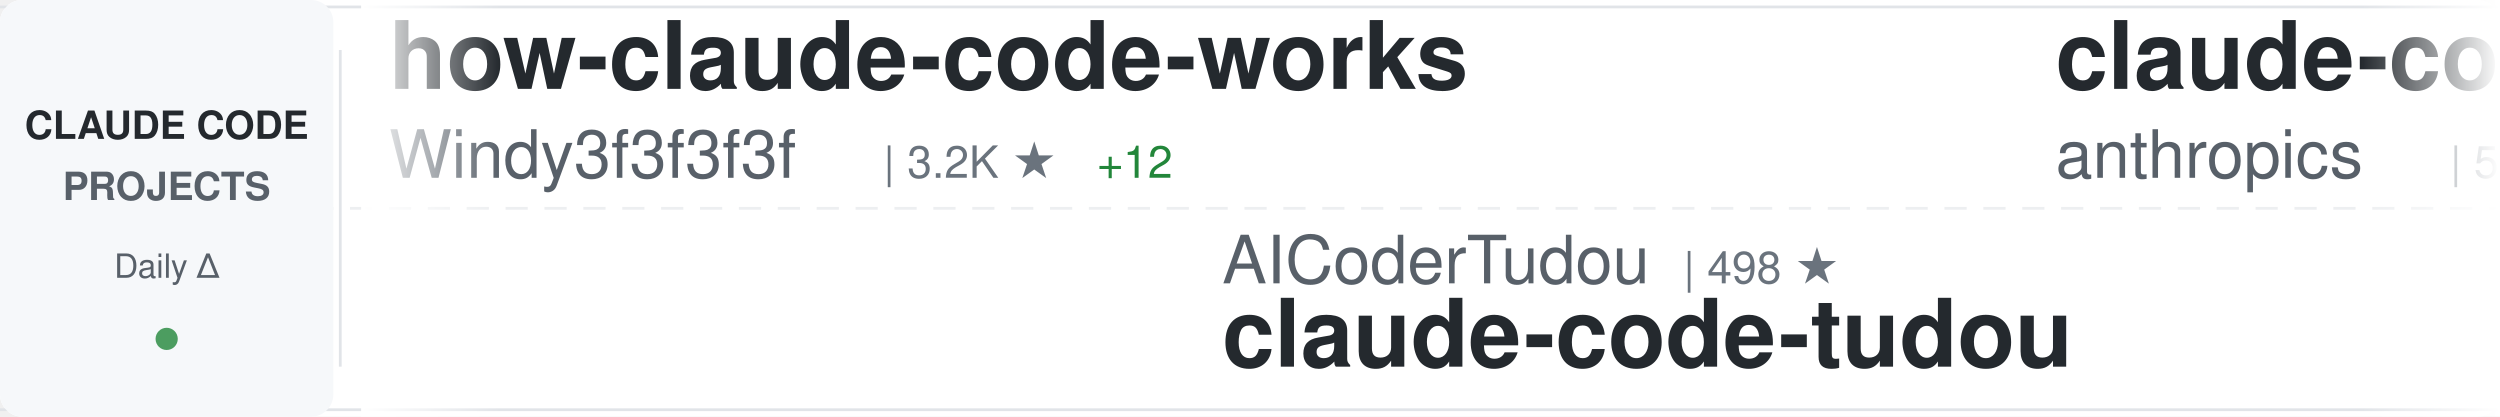
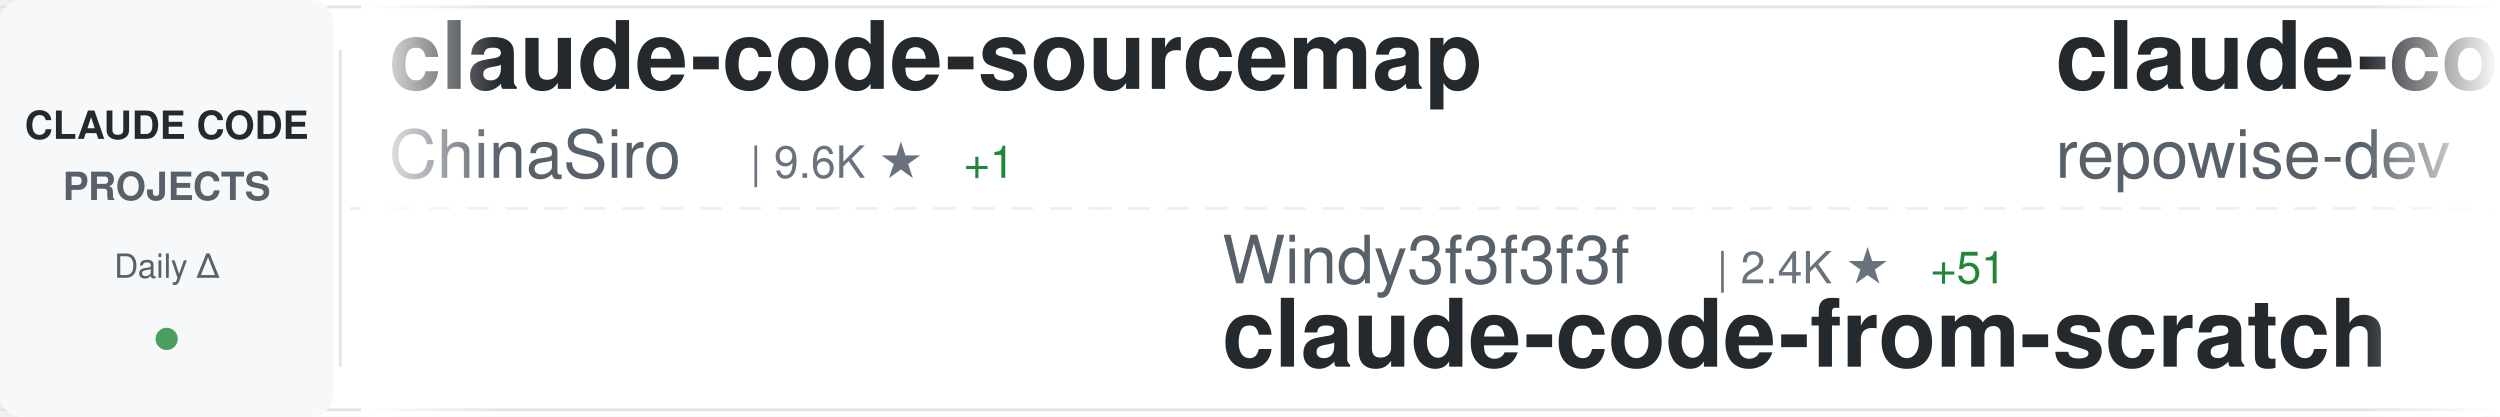
<svg xmlns="http://www.w3.org/2000/svg" width="900" height="150">
  <defs>
    <linearGradient id="awesomeLeftFade" x1="0%" y1="0%" x2="100%" y2="0%">
      <stop offset="0%" style="stop-color:#ffffff;stop-opacity:1" />
      <stop offset="100%" style="stop-color:#ffffff;stop-opacity:0" />
    </linearGradient>
    <linearGradient id="awesomeRightFade" x1="0%" y1="0%" x2="100%" y2="0%">
      <stop offset="0%" style="stop-color:#ffffff;stop-opacity:0" />
      <stop offset="100%" style="stop-color:#ffffff;stop-opacity:1" />
    </linearGradient>
  </defs>
  <rect width="900" height="150" fill="#ffffff" rx="8" />
  <rect x="0" y="2" width="900" height="1" fill="#e1e4e8" />
  <rect x="0" y="147" width="900" height="1" fill="#e1e4e8" />
  <line x1="0" y1="75" x2="900" y2="75" stroke="#e1e4e8" stroke-width="1" stroke-dasharray="8 6" opacity="0.6" />
  <rect x="0" y="0" width="120" height="150" fill="#f6f8fa" rx="8" />
  <text x="60" y="50" font-family="-apple-system, BlinkMacSystemFont, 'Segoe UI', Helvetica, Arial, sans-serif" font-size="14" font-weight="600" fill="#24292e" text-anchor="middle">CLAUDE CODE</text>
  <text x="60" y="72" font-family="-apple-system, BlinkMacSystemFont, 'Segoe UI', Helvetica, Arial, sans-serif" font-size="14" font-weight="600" fill="#586069" text-anchor="middle">PROJECTS</text>
  <text x="60" y="100" font-family="-apple-system, BlinkMacSystemFont, 'Segoe UI', Helvetica, Arial, sans-serif" font-size="12" font-weight="500" fill="#586069" text-anchor="middle">Daily Δ</text>
  <circle cx="60" cy="122" r="4" fill="#22863a" opacity="0.8" />
  <rect x="122" y="18" width="1" height="114" fill="#e1e4e8" />
  <clipPath id="awesomeTickerClip">
    <rect x="130" y="0" width="770" height="150" />
  </clipPath>
  <g clip-path="url(#awesomeTickerClip)">
    <g id="awesomeTickerItems">
      <animateTransform attributeName="transform" attributeType="XML" type="translate" from="0 0" to="-3000 0" dur="54s" repeatCount="indefinite" />
      <g transform="translate(0, 0)">
-         <text x="140" y="32" font-family="-apple-system, BlinkMacSystemFont, 'Segoe UI', Helvetica, Arial, sans-serif" font-size="34" font-weight="600" fill="#24292e">how-claude-code-works</text>
-         <text x="140" y="64" font-family="-apple-system, BlinkMacSystemFont, 'Segoe UI', Helvetica, Arial, sans-serif" font-size="24" font-weight="400" fill="#586069">Windy3f3f3f3f</text>
-         <text x="318" y="64" font-family="-apple-system, BlinkMacSystemFont, 'Segoe UI', Helvetica, Arial, sans-serif" font-size="16" font-weight="500" fill="#6a737d">| 3.2K ★</text>
-         <text x="395" y="64" font-family="-apple-system, BlinkMacSystemFont, 'Segoe UI', Helvetica, Arial, sans-serif" font-size="16" font-weight="500" fill="#22863a"> +12</text>
+         <text x="140" y="32" font-family="-apple-system, BlinkMacSystemFont, 'Segoe UI', Helvetica, Arial, sans-serif" font-size="34" font-weight="600" fill="#24292e">claude-code-sourcemap</text>
+         <text x="140" y="64" font-family="-apple-system, BlinkMacSystemFont, 'Segoe UI', Helvetica, Arial, sans-serif" font-size="24" font-weight="400" fill="#586069">ChinaSiro</text>
+         <text x="270" y="64" font-family="-apple-system, BlinkMacSystemFont, 'Segoe UI', Helvetica, Arial, sans-serif" font-size="16" font-weight="500" fill="#6a737d">| 9.6K ★</text>
+         <text x="347" y="64" font-family="-apple-system, BlinkMacSystemFont, 'Segoe UI', Helvetica, Arial, sans-serif" font-size="16" font-weight="500" fill="#22863a"> +1</text>
      </g>
      <g transform="translate(300, 0)">
-         <text x="140" y="102" font-family="-apple-system, BlinkMacSystemFont, 'Segoe UI', Helvetica, Arial, sans-serif" font-size="24" font-weight="400" fill="#586069">AICoderTudou</text>
-         <text x="306" y="102" font-family="-apple-system, BlinkMacSystemFont, 'Segoe UI', Helvetica, Arial, sans-serif" font-size="16" font-weight="500" fill="#6a737d">| 498 ★</text>
-         <text x="140" y="132" font-family="-apple-system, BlinkMacSystemFont, 'Segoe UI', Helvetica, Arial, sans-serif" font-size="34" font-weight="600" fill="#24292e">claude-code-tudou</text>
+         <text x="140" y="102" font-family="-apple-system, BlinkMacSystemFont, 'Segoe UI', Helvetica, Arial, sans-serif" font-size="24" font-weight="400" fill="#586069">Windy3f3f3f3f</text>
+         <text x="318" y="102" font-family="-apple-system, BlinkMacSystemFont, 'Segoe UI', Helvetica, Arial, sans-serif" font-size="16" font-weight="500" fill="#6a737d">| 2.4K ★</text>
+         <text x="395" y="102" font-family="-apple-system, BlinkMacSystemFont, 'Segoe UI', Helvetica, Arial, sans-serif" font-size="16" font-weight="500" fill="#22863a"> +51</text>
+         <text x="140" y="132" font-family="-apple-system, BlinkMacSystemFont, 'Segoe UI', Helvetica, Arial, sans-serif" font-size="34" font-weight="600" fill="#24292e">claude-code-from-scratch</text>
      </g>
      <g transform="translate(600, 0)">
-         <text x="140" y="32" font-family="-apple-system, BlinkMacSystemFont, 'Segoe UI', Helvetica, Arial, sans-serif" font-size="34" font-weight="600" fill="#24292e">claude-code-security-rev...</text>
-         <text x="140" y="64" font-family="-apple-system, BlinkMacSystemFont, 'Segoe UI', Helvetica, Arial, sans-serif" font-size="24" font-weight="400" fill="#586069">anthropics</text>
-         <text x="282" y="64" font-family="-apple-system, BlinkMacSystemFont, 'Segoe UI', Helvetica, Arial, sans-serif" font-size="16" font-weight="500" fill="#6a737d">| 5.6K ★</text>
-         <text x="359" y="64" font-family="-apple-system, BlinkMacSystemFont, 'Segoe UI', Helvetica, Arial, sans-serif" font-size="16" font-weight="500" fill="#22863a"> +12</text>
+         <text x="140" y="32" font-family="-apple-system, BlinkMacSystemFont, 'Segoe UI', Helvetica, Arial, sans-serif" font-size="34" font-weight="600" fill="#24292e">claude-code-prompts</text>
+         <text x="140" y="64" font-family="-apple-system, BlinkMacSystemFont, 'Segoe UI', Helvetica, Arial, sans-serif" font-size="24" font-weight="400" fill="#586069">repowise-dev</text>
+         <text x="306" y="64" font-family="-apple-system, BlinkMacSystemFont, 'Segoe UI', Helvetica, Arial, sans-serif" font-size="16" font-weight="500" fill="#6a737d">| 1.2K ★</text>
+         <text x="383" y="64" font-family="-apple-system, BlinkMacSystemFont, 'Segoe UI', Helvetica, Arial, sans-serif" font-size="16" font-weight="500" fill="#22863a"> +1</text>
      </g>
      <g transform="translate(900, 0)">
-         <text x="140" y="102" font-family="-apple-system, BlinkMacSystemFont, 'Segoe UI', Helvetica, Arial, sans-serif" font-size="24" font-weight="400" fill="#586069">OrcaWhisper</text>
-         <text x="294" y="102" font-family="-apple-system, BlinkMacSystemFont, 'Segoe UI', Helvetica, Arial, sans-serif" font-size="16" font-weight="500" fill="#6a737d">| 85 ★</text>
-         <text x="140" y="132" font-family="-apple-system, BlinkMacSystemFont, 'Segoe UI', Helvetica, Arial, sans-serif" font-size="34" font-weight="600" fill="#24292e">Claude-Code</text>
+         <text x="140" y="102" font-family="-apple-system, BlinkMacSystemFont, 'Segoe UI', Helvetica, Arial, sans-serif" font-size="24" font-weight="400" fill="#586069">fazxes</text>
+         <text x="234" y="102" font-family="-apple-system, BlinkMacSystemFont, 'Segoe UI', Helvetica, Arial, sans-serif" font-size="16" font-weight="500" fill="#6a737d">| 225 ★</text>
+         <text x="140" y="132" font-family="-apple-system, BlinkMacSystemFont, 'Segoe UI', Helvetica, Arial, sans-serif" font-size="34" font-weight="600" fill="#24292e">Claude-code</text>
      </g>
      <g transform="translate(1200, 0)">
-         <text x="140" y="32" font-family="-apple-system, BlinkMacSystemFont, 'Segoe UI', Helvetica, Arial, sans-serif" font-size="34" font-weight="600" fill="#24292e">my-claude-code-setup</text>
-         <text x="140" y="64" font-family="-apple-system, BlinkMacSystemFont, 'Segoe UI', Helvetica, Arial, sans-serif" font-size="24" font-weight="400" fill="#586069">centminmod</text>
-         <text x="282" y="64" font-family="-apple-system, BlinkMacSystemFont, 'Segoe UI', Helvetica, Arial, sans-serif" font-size="16" font-weight="500" fill="#6a737d">| 2.5K ★</text>
-         <text x="359" y="64" font-family="-apple-system, BlinkMacSystemFont, 'Segoe UI', Helvetica, Arial, sans-serif" font-size="16" font-weight="500" fill="#22863a"> +3</text>
+         <text x="140" y="32" font-family="-apple-system, BlinkMacSystemFont, 'Segoe UI', Helvetica, Arial, sans-serif" font-size="34" font-weight="600" fill="#24292e">oh-my-claudecode</text>
+         <text x="140" y="64" font-family="-apple-system, BlinkMacSystemFont, 'Segoe UI', Helvetica, Arial, sans-serif" font-size="24" font-weight="400" fill="#586069">Yeachan-Heo</text>
+         <text x="294" y="64" font-family="-apple-system, BlinkMacSystemFont, 'Segoe UI', Helvetica, Arial, sans-serif" font-size="16" font-weight="500" fill="#6a737d">| 37.9K ★</text>
+         <text x="380" y="64" font-family="-apple-system, BlinkMacSystemFont, 'Segoe UI', Helvetica, Arial, sans-serif" font-size="16" font-weight="500" fill="#22863a"> +38</text>
      </g>
      <g transform="translate(1500, 0)">
-         <text x="140" y="102" font-family="-apple-system, BlinkMacSystemFont, 'Segoe UI', Helvetica, Arial, sans-serif" font-size="24" font-weight="400" fill="#586069">AprilNEA</text>
-         <text x="258" y="102" font-family="-apple-system, BlinkMacSystemFont, 'Segoe UI', Helvetica, Arial, sans-serif" font-size="16" font-weight="500" fill="#6a737d">| 392 ★</text>
-         <text x="326" y="102" font-family="-apple-system, BlinkMacSystemFont, 'Segoe UI', Helvetica, Arial, sans-serif" font-size="16" font-weight="500" fill="#22863a"> +1</text>
+         <text x="140" y="102" font-family="-apple-system, BlinkMacSystemFont, 'Segoe UI', Helvetica, Arial, sans-serif" font-size="24" font-weight="400" fill="#586069">affaan-m</text>
+         <text x="258" y="102" font-family="-apple-system, BlinkMacSystemFont, 'Segoe UI', Helvetica, Arial, sans-serif" font-size="16" font-weight="500" fill="#6a737d">| 230.7K ★</text>
+         <text x="353" y="102" font-family="-apple-system, BlinkMacSystemFont, 'Segoe UI', Helvetica, Arial, sans-serif" font-size="16" font-weight="500" fill="#22863a"> +332</text>
+         <text x="140" y="132" font-family="-apple-system, BlinkMacSystemFont, 'Segoe UI', Helvetica, Arial, sans-serif" font-size="34" font-weight="600" fill="#24292e">ECC</text>
+       </g>
+       <g transform="translate(1800, 0)">
+         <text x="140" y="32" font-family="-apple-system, BlinkMacSystemFont, 'Segoe UI', Helvetica, Arial, sans-serif" font-size="34" font-weight="600" fill="#24292e">claude-code-ultimate-gui...</text>
+         <text x="140" y="64" font-family="-apple-system, BlinkMacSystemFont, 'Segoe UI', Helvetica, Arial, sans-serif" font-size="24" font-weight="400" fill="#586069">FlorianBruniaux</text>
+         <text x="342" y="64" font-family="-apple-system, BlinkMacSystemFont, 'Segoe UI', Helvetica, Arial, sans-serif" font-size="16" font-weight="500" fill="#6a737d">| 5.5K ★</text>
+         <text x="419" y="64" font-family="-apple-system, BlinkMacSystemFont, 'Segoe UI', Helvetica, Arial, sans-serif" font-size="16" font-weight="500" fill="#22863a"> +10</text>
+       </g>
+       <g transform="translate(2100, 0)">
+         <text x="140" y="102" font-family="-apple-system, BlinkMacSystemFont, 'Segoe UI', Helvetica, Arial, sans-serif" font-size="24" font-weight="400" fill="#586069">pedrohcgs</text>
+         <text x="270" y="102" font-family="-apple-system, BlinkMacSystemFont, 'Segoe UI', Helvetica, Arial, sans-serif" font-size="16" font-weight="500" fill="#6a737d">| 1.4K ★</text>
+         <text x="347" y="102" font-family="-apple-system, BlinkMacSystemFont, 'Segoe UI', Helvetica, Arial, sans-serif" font-size="16" font-weight="500" fill="#22863a"> +2</text>
+         <text x="140" y="132" font-family="-apple-system, BlinkMacSystemFont, 'Segoe UI', Helvetica, Arial, sans-serif" font-size="34" font-weight="600" fill="#24292e">claude-code-my-workflow</text>
+       </g>
+       <g transform="translate(2400, 0)">
+         <text x="140" y="32" font-family="-apple-system, BlinkMacSystemFont, 'Segoe UI', Helvetica, Arial, sans-serif" font-size="34" font-weight="600" fill="#24292e">claude-code-pm-course</text>
+         <text x="140" y="64" font-family="-apple-system, BlinkMacSystemFont, 'Segoe UI', Helvetica, Arial, sans-serif" font-size="24" font-weight="400" fill="#586069">carlvellotti</text>
+         <text x="306" y="64" font-family="-apple-system, BlinkMacSystemFont, 'Segoe UI', Helvetica, Arial, sans-serif" font-size="16" font-weight="500" fill="#6a737d">| 2.1K ★</text>
+       </g>
+       <g transform="translate(2700, 0)">
+         <text x="140" y="102" font-family="-apple-system, BlinkMacSystemFont, 'Segoe UI', Helvetica, Arial, sans-serif" font-size="24" font-weight="400" fill="#586069">hangsman</text>
+         <text x="258" y="102" font-family="-apple-system, BlinkMacSystemFont, 'Segoe UI', Helvetica, Arial, sans-serif" font-size="16" font-weight="500" fill="#6a737d">| 787 ★</text>
        <text x="140" y="132" font-family="-apple-system, BlinkMacSystemFont, 'Segoe UI', Helvetica, Arial, sans-serif" font-size="34" font-weight="600" fill="#24292e">claude-code-source</text>
      </g>
-       <g transform="translate(1800, 0)">
-         <text x="140" y="32" font-family="-apple-system, BlinkMacSystemFont, 'Segoe UI', Helvetica, Arial, sans-serif" font-size="34" font-weight="600" fill="#24292e">claude_codex_bridge</text>
-         <text x="140" y="64" font-family="-apple-system, BlinkMacSystemFont, 'Segoe UI', Helvetica, Arial, sans-serif" font-size="24" font-weight="400" fill="#586069">SeemSeam</text>
-         <text x="258" y="64" font-family="-apple-system, BlinkMacSystemFont, 'Segoe UI', Helvetica, Arial, sans-serif" font-size="16" font-weight="500" fill="#6a737d">| 3.3K ★</text>
-         <text x="335" y="64" font-family="-apple-system, BlinkMacSystemFont, 'Segoe UI', Helvetica, Arial, sans-serif" font-size="16" font-weight="500" fill="#22863a"> +8</text>
-       </g>
-       <g transform="translate(2100, 0)">
-         <text x="140" y="102" font-family="-apple-system, BlinkMacSystemFont, 'Segoe UI', Helvetica, Arial, sans-serif" font-size="24" font-weight="400" fill="#586069">alejandrobalderas</text>
-         <text x="366" y="102" font-family="-apple-system, BlinkMacSystemFont, 'Segoe UI', Helvetica, Arial, sans-serif" font-size="16" font-weight="500" fill="#6a737d">| 2.7K ★</text>
-         <text x="443" y="102" font-family="-apple-system, BlinkMacSystemFont, 'Segoe UI', Helvetica, Arial, sans-serif" font-size="16" font-weight="500" fill="#22863a"> +3</text>
-         <text x="140" y="132" font-family="-apple-system, BlinkMacSystemFont, 'Segoe UI', Helvetica, Arial, sans-serif" font-size="34" font-weight="600" fill="#24292e">claude-code-from-source</text>
-       </g>
-       <g transform="translate(2400, 0)">
-         <text x="140" y="32" font-family="-apple-system, BlinkMacSystemFont, 'Segoe UI', Helvetica, Arial, sans-serif" font-size="34" font-weight="600" fill="#24292e">edmunds-claude-code</text>
-         <text x="140" y="64" font-family="-apple-system, BlinkMacSystemFont, 'Segoe UI', Helvetica, Arial, sans-serif" font-size="24" font-weight="400" fill="#586069">edmund-io</text>
-         <text x="270" y="64" font-family="-apple-system, BlinkMacSystemFont, 'Segoe UI', Helvetica, Arial, sans-serif" font-size="16" font-weight="500" fill="#6a737d">| 1.5K ★</text>
+       <g transform="translate(3000, 0)">
+         <text x="140" y="32" font-family="-apple-system, BlinkMacSystemFont, 'Segoe UI', Helvetica, Arial, sans-serif" font-size="34" font-weight="600" fill="#24292e">claude-code-sourcemap</text>
+         <text x="140" y="64" font-family="-apple-system, BlinkMacSystemFont, 'Segoe UI', Helvetica, Arial, sans-serif" font-size="24" font-weight="400" fill="#586069">ChinaSiro</text>
+         <text x="270" y="64" font-family="-apple-system, BlinkMacSystemFont, 'Segoe UI', Helvetica, Arial, sans-serif" font-size="16" font-weight="500" fill="#6a737d">| 9.6K ★</text>
        <text x="347" y="64" font-family="-apple-system, BlinkMacSystemFont, 'Segoe UI', Helvetica, Arial, sans-serif" font-size="16" font-weight="500" fill="#22863a"> +1</text>
      </g>
-       <g transform="translate(2700, 0)">
-         <text x="140" y="102" font-family="-apple-system, BlinkMacSystemFont, 'Segoe UI', Helvetica, Arial, sans-serif" font-size="24" font-weight="400" fill="#586069">guanshan</text>
-         <text x="258" y="102" font-family="-apple-system, BlinkMacSystemFont, 'Segoe UI', Helvetica, Arial, sans-serif" font-size="16" font-weight="500" fill="#6a737d">| 61 ★</text>
-         <text x="140" y="132" font-family="-apple-system, BlinkMacSystemFont, 'Segoe UI', Helvetica, Arial, sans-serif" font-size="34" font-weight="600" fill="#24292e">ClaudeCode</text>
-       </g>
-       <g transform="translate(3000, 0)">
-         <text x="140" y="32" font-family="-apple-system, BlinkMacSystemFont, 'Segoe UI', Helvetica, Arial, sans-serif" font-size="34" font-weight="600" fill="#24292e">how-claude-code-works</text>
-         <text x="140" y="64" font-family="-apple-system, BlinkMacSystemFont, 'Segoe UI', Helvetica, Arial, sans-serif" font-size="24" font-weight="400" fill="#586069">Windy3f3f3f3f</text>
-         <text x="318" y="64" font-family="-apple-system, BlinkMacSystemFont, 'Segoe UI', Helvetica, Arial, sans-serif" font-size="16" font-weight="500" fill="#6a737d">| 3.2K ★</text>
-         <text x="395" y="64" font-family="-apple-system, BlinkMacSystemFont, 'Segoe UI', Helvetica, Arial, sans-serif" font-size="16" font-weight="500" fill="#22863a"> +12</text>
-       </g>
      <g transform="translate(3300, 0)">
-         <text x="140" y="102" font-family="-apple-system, BlinkMacSystemFont, 'Segoe UI', Helvetica, Arial, sans-serif" font-size="24" font-weight="400" fill="#586069">AICoderTudou</text>
-         <text x="306" y="102" font-family="-apple-system, BlinkMacSystemFont, 'Segoe UI', Helvetica, Arial, sans-serif" font-size="16" font-weight="500" fill="#6a737d">| 498 ★</text>
-         <text x="140" y="132" font-family="-apple-system, BlinkMacSystemFont, 'Segoe UI', Helvetica, Arial, sans-serif" font-size="34" font-weight="600" fill="#24292e">claude-code-tudou</text>
+         <text x="140" y="102" font-family="-apple-system, BlinkMacSystemFont, 'Segoe UI', Helvetica, Arial, sans-serif" font-size="24" font-weight="400" fill="#586069">Windy3f3f3f3f</text>
+         <text x="318" y="102" font-family="-apple-system, BlinkMacSystemFont, 'Segoe UI', Helvetica, Arial, sans-serif" font-size="16" font-weight="500" fill="#6a737d">| 2.4K ★</text>
+         <text x="395" y="102" font-family="-apple-system, BlinkMacSystemFont, 'Segoe UI', Helvetica, Arial, sans-serif" font-size="16" font-weight="500" fill="#22863a"> +51</text>
+         <text x="140" y="132" font-family="-apple-system, BlinkMacSystemFont, 'Segoe UI', Helvetica, Arial, sans-serif" font-size="34" font-weight="600" fill="#24292e">claude-code-from-scratch</text>
      </g>
      <g transform="translate(3600, 0)">
-         <text x="140" y="32" font-family="-apple-system, BlinkMacSystemFont, 'Segoe UI', Helvetica, Arial, sans-serif" font-size="34" font-weight="600" fill="#24292e">claude-code-security-rev...</text>
-         <text x="140" y="64" font-family="-apple-system, BlinkMacSystemFont, 'Segoe UI', Helvetica, Arial, sans-serif" font-size="24" font-weight="400" fill="#586069">anthropics</text>
-         <text x="282" y="64" font-family="-apple-system, BlinkMacSystemFont, 'Segoe UI', Helvetica, Arial, sans-serif" font-size="16" font-weight="500" fill="#6a737d">| 5.6K ★</text>
-         <text x="359" y="64" font-family="-apple-system, BlinkMacSystemFont, 'Segoe UI', Helvetica, Arial, sans-serif" font-size="16" font-weight="500" fill="#22863a"> +12</text>
+         <text x="140" y="32" font-family="-apple-system, BlinkMacSystemFont, 'Segoe UI', Helvetica, Arial, sans-serif" font-size="34" font-weight="600" fill="#24292e">claude-code-prompts</text>
+         <text x="140" y="64" font-family="-apple-system, BlinkMacSystemFont, 'Segoe UI', Helvetica, Arial, sans-serif" font-size="24" font-weight="400" fill="#586069">repowise-dev</text>
+         <text x="306" y="64" font-family="-apple-system, BlinkMacSystemFont, 'Segoe UI', Helvetica, Arial, sans-serif" font-size="16" font-weight="500" fill="#6a737d">| 1.2K ★</text>
+         <text x="383" y="64" font-family="-apple-system, BlinkMacSystemFont, 'Segoe UI', Helvetica, Arial, sans-serif" font-size="16" font-weight="500" fill="#22863a"> +1</text>
      </g>
      <g transform="translate(3900, 0)">
-         <text x="140" y="102" font-family="-apple-system, BlinkMacSystemFont, 'Segoe UI', Helvetica, Arial, sans-serif" font-size="24" font-weight="400" fill="#586069">OrcaWhisper</text>
-         <text x="294" y="102" font-family="-apple-system, BlinkMacSystemFont, 'Segoe UI', Helvetica, Arial, sans-serif" font-size="16" font-weight="500" fill="#6a737d">| 85 ★</text>
-         <text x="140" y="132" font-family="-apple-system, BlinkMacSystemFont, 'Segoe UI', Helvetica, Arial, sans-serif" font-size="34" font-weight="600" fill="#24292e">Claude-Code</text>
+         <text x="140" y="102" font-family="-apple-system, BlinkMacSystemFont, 'Segoe UI', Helvetica, Arial, sans-serif" font-size="24" font-weight="400" fill="#586069">fazxes</text>
+         <text x="234" y="102" font-family="-apple-system, BlinkMacSystemFont, 'Segoe UI', Helvetica, Arial, sans-serif" font-size="16" font-weight="500" fill="#6a737d">| 225 ★</text>
+         <text x="140" y="132" font-family="-apple-system, BlinkMacSystemFont, 'Segoe UI', Helvetica, Arial, sans-serif" font-size="34" font-weight="600" fill="#24292e">Claude-code</text>
      </g>
    </g>
  </g>
  <rect x="130" y="0" width="50" height="150" fill="url(#awesomeLeftFade)" />
  <rect x="850" y="0" width="50" height="150" fill="url(#awesomeRightFade)" />
</svg>
